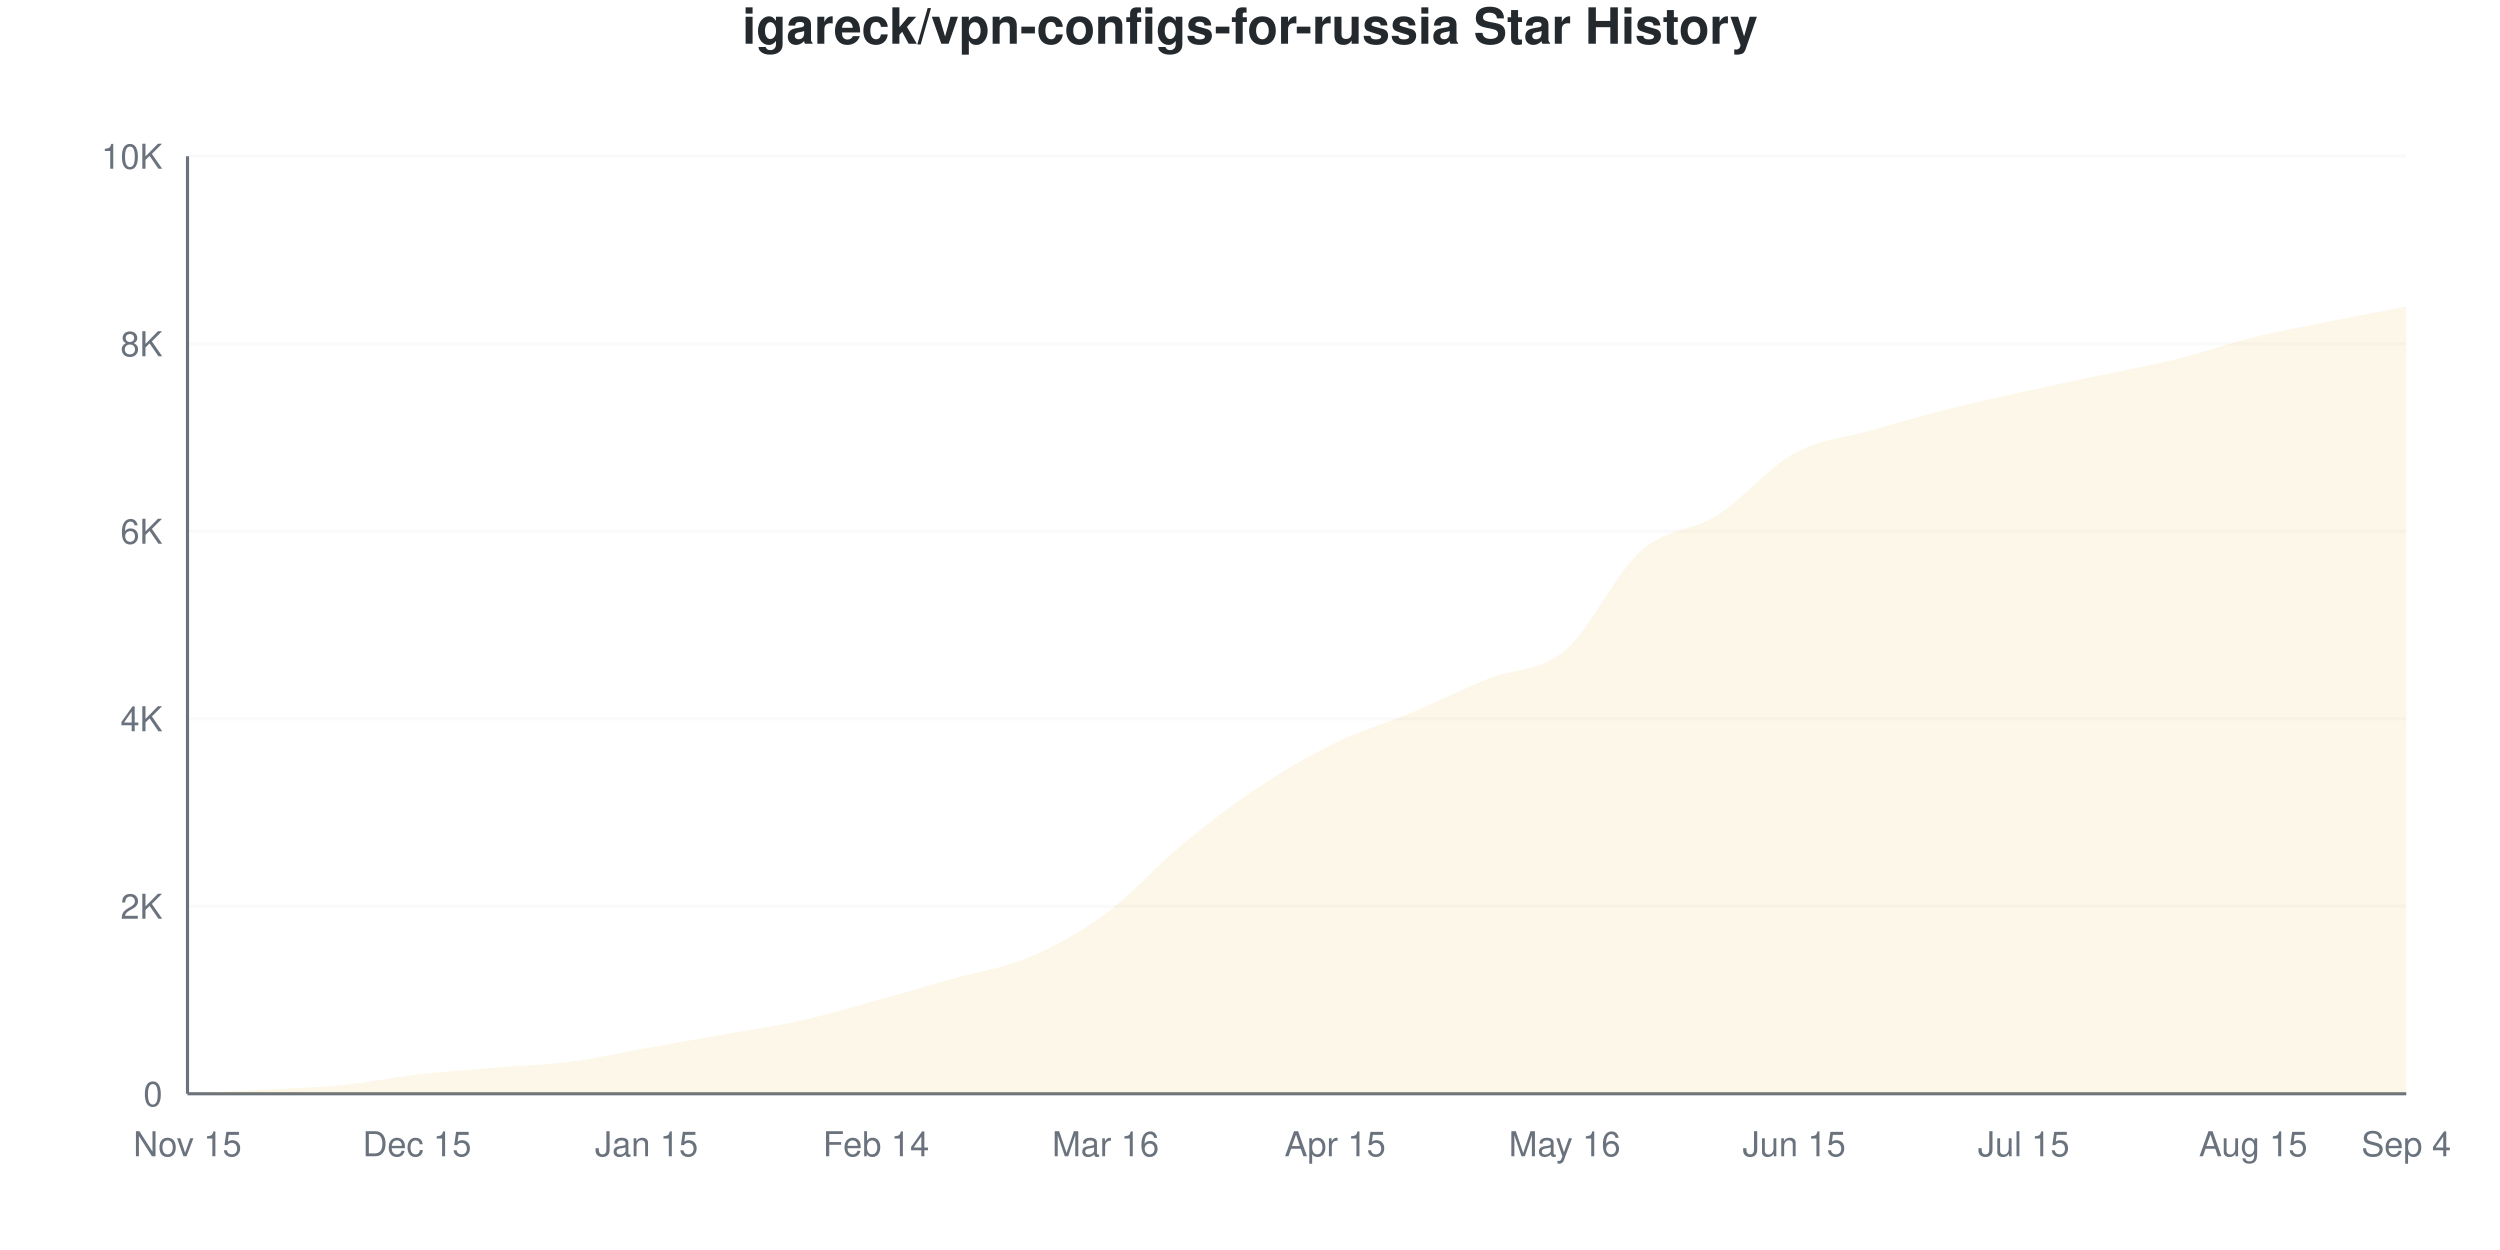
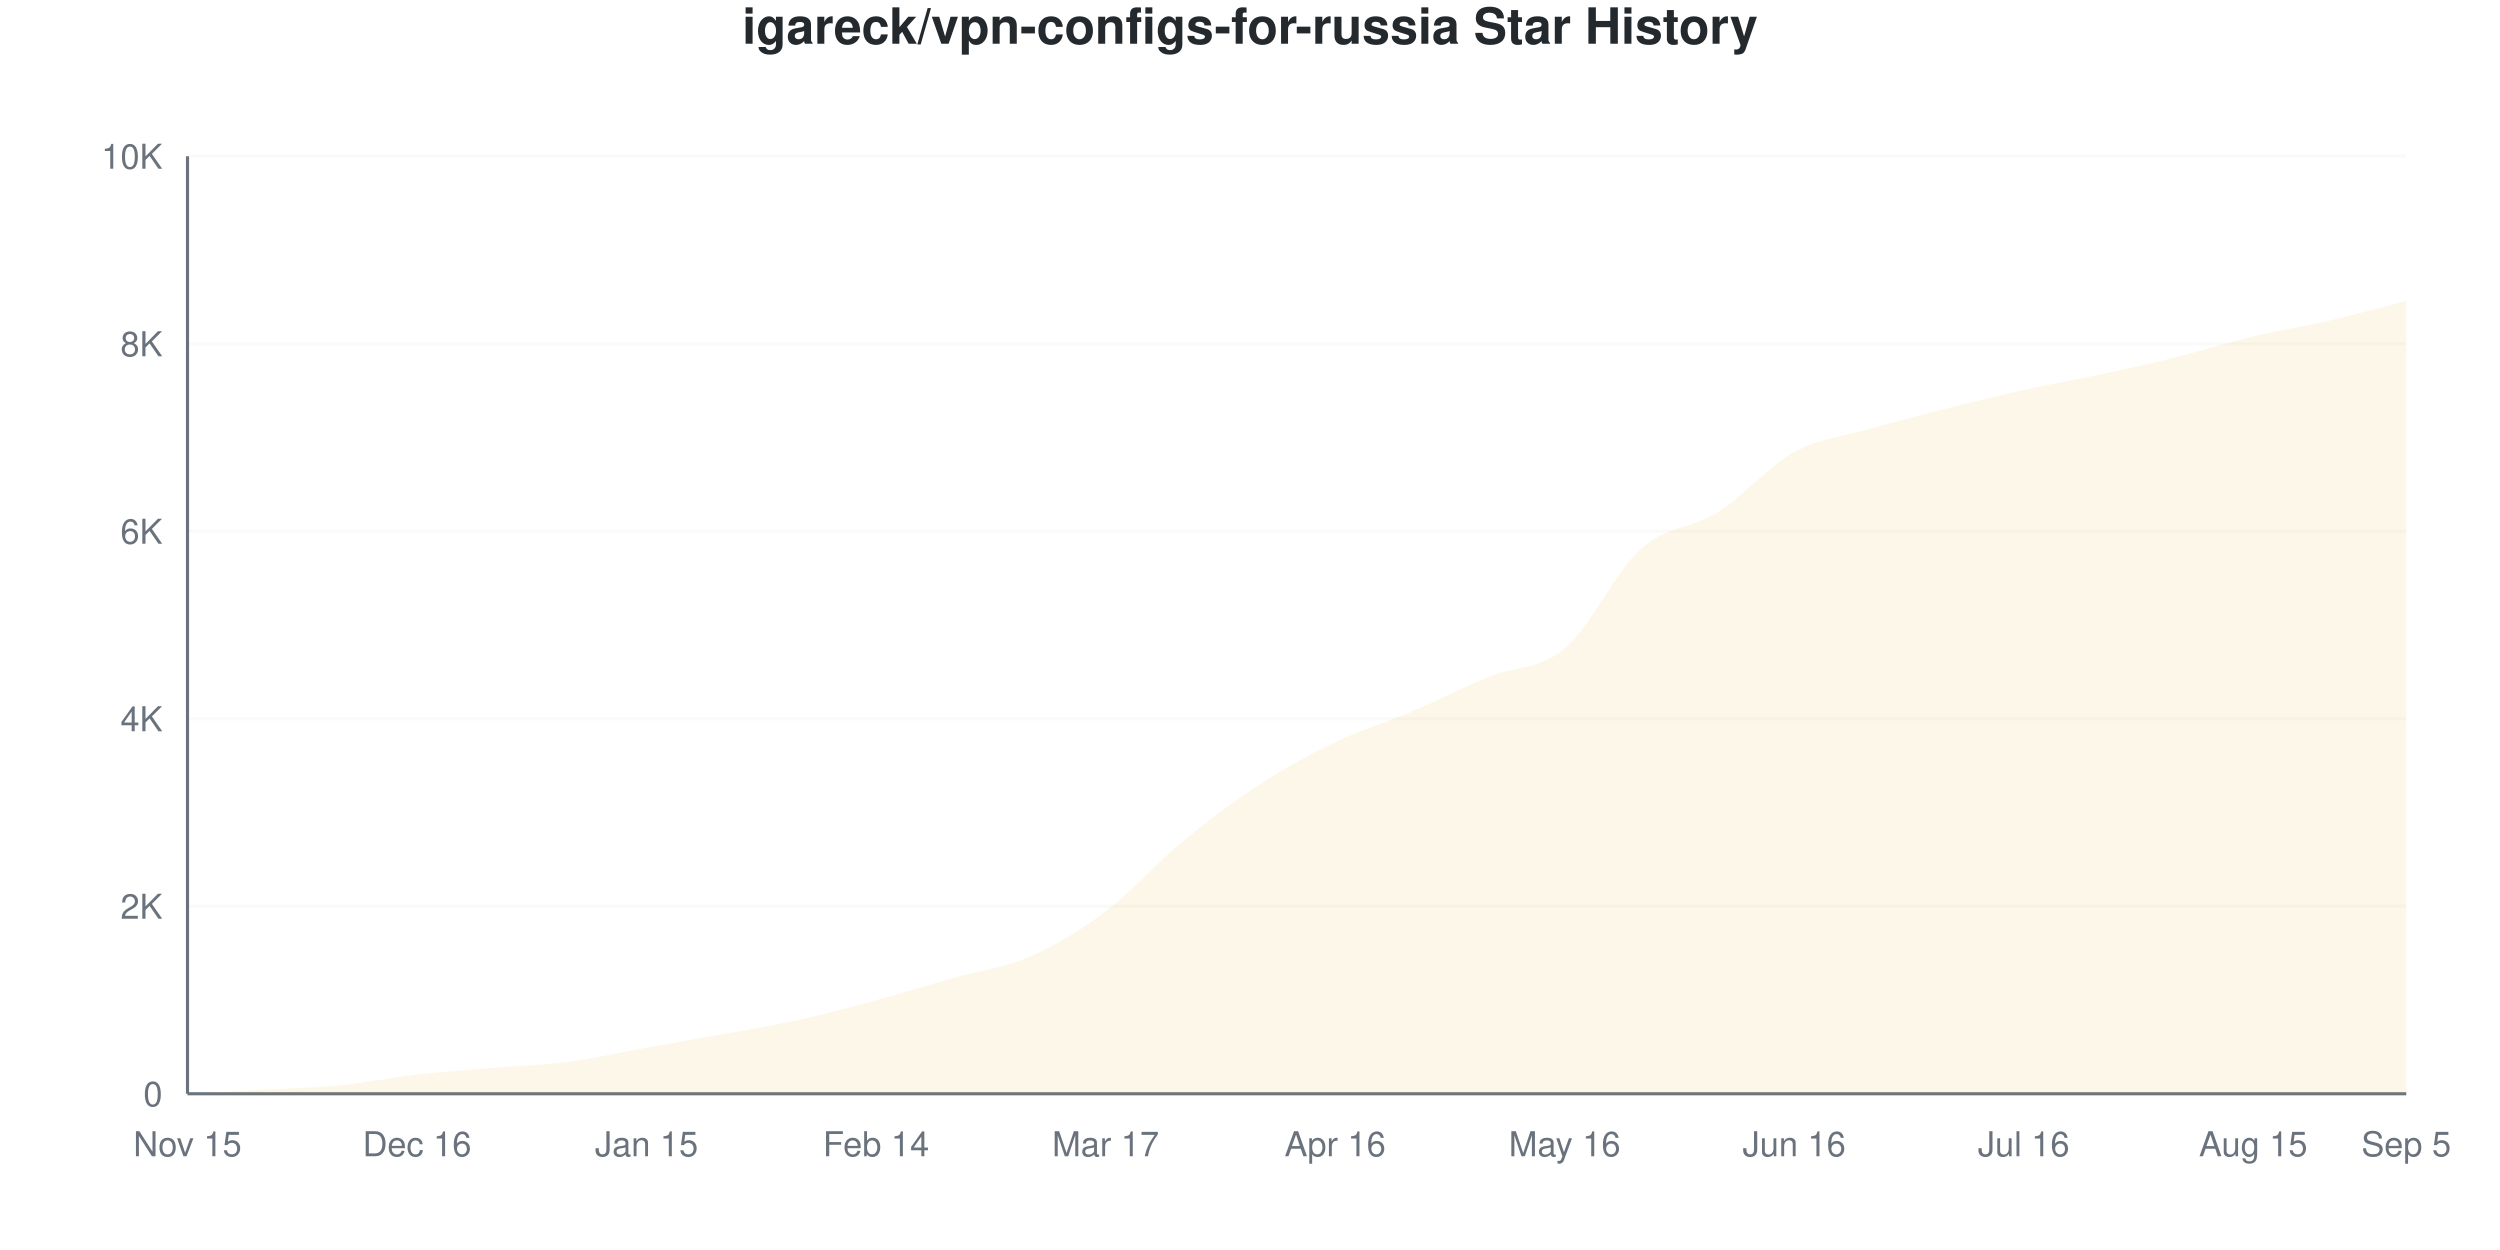
<svg xmlns="http://www.w3.org/2000/svg" viewBox="0 0 800 400" width="800" height="400">
  <style>
    @keyframes drawLine {
      to { stroke-dashoffset: 0; }
    }
    @keyframes fadeInPoint {
      from { opacity: 0; }
      to { opacity: 1; }
    }
    .data-line-0 {
-       stroke-dasharray: 1160;
-       stroke-dashoffset: 1160;
+       stroke-dasharray: 1161;
+       stroke-dashoffset: 1161;
      animation: drawLine 2s ease-out forwards;
    }
    .data-point {
      opacity: 0;
      animation: fadeInPoint 0.5s ease-out forwards;
    }
    .chart-bg { fill: #fff; }
    .chart-text { fill: #24292e; }
    .chart-muted { fill: #6a737d; }
    .chart-grid { stroke: #eee; }
    .chart-axis { stroke: #6a737d; }
    @media (prefers-color-scheme: dark) {
      .chart-bg { fill: #0d1117; }
      .chart-text { fill: #e6edf3; }
      .chart-muted { fill: #8b949e; }
      .chart-grid { stroke: #21262d; }
      .chart-axis { stroke: #8b949e; }
    }
  </style>
  <rect width="800" height="400" class="chart-bg" />
  <text x="400" y="14" text-anchor="middle" class="chart-text" font-size="16" font-weight="bold" font-family="-apple-system, BlinkMacSystemFont, 'Segoe UI', Helvetica, Arial, sans-serif">igareck/vpn-configs-for-russia Star History</text>
  <g class="grid">
    <line x1="60" y1="350" x2="770" y2="350" class="chart-grid" stroke-opacity="0.3" />
    <text x="52" y="354" text-anchor="end" class="chart-muted" font-size="11" font-family="-apple-system, BlinkMacSystemFont, 'Segoe UI', Helvetica, Arial, sans-serif">0</text>
    <line x1="60" y1="290" x2="770" y2="290" class="chart-grid" stroke-opacity="0.3" />
    <text x="52" y="294" text-anchor="end" class="chart-muted" font-size="11" font-family="-apple-system, BlinkMacSystemFont, 'Segoe UI', Helvetica, Arial, sans-serif">2K</text>
    <line x1="60" y1="230" x2="770" y2="230" class="chart-grid" stroke-opacity="0.3" />
    <text x="52" y="234" text-anchor="end" class="chart-muted" font-size="11" font-family="-apple-system, BlinkMacSystemFont, 'Segoe UI', Helvetica, Arial, sans-serif">4K</text>
    <line x1="60" y1="170" x2="770" y2="170" class="chart-grid" stroke-opacity="0.3" />
    <text x="52" y="174" text-anchor="end" class="chart-muted" font-size="11" font-family="-apple-system, BlinkMacSystemFont, 'Segoe UI', Helvetica, Arial, sans-serif">6K</text>
    <line x1="60" y1="110" x2="770" y2="110" class="chart-grid" stroke-opacity="0.3" />
    <text x="52" y="114" text-anchor="end" class="chart-muted" font-size="11" font-family="-apple-system, BlinkMacSystemFont, 'Segoe UI', Helvetica, Arial, sans-serif">8K</text>
    <line x1="60" y1="50" x2="770" y2="50" class="chart-grid" stroke-opacity="0.3" />
    <text x="52" y="54" text-anchor="end" class="chart-muted" font-size="11" font-family="-apple-system, BlinkMacSystemFont, 'Segoe UI', Helvetica, Arial, sans-serif">10K</text>
  </g>
  <g class="milestones">
    
  </g>
  <g class="x-axis">
    <text x="60" y="370" text-anchor="middle" class="chart-muted" font-size="11" font-family="-apple-system, BlinkMacSystemFont, 'Segoe UI', Helvetica, Arial, sans-serif">Nov 15</text>
-     <text x="133.448" y="370" text-anchor="middle" class="chart-muted" font-size="11" font-family="-apple-system, BlinkMacSystemFont, 'Segoe UI', Helvetica, Arial, sans-serif">Dec 15</text>
+     <text x="133.448" y="370" text-anchor="middle" class="chart-muted" font-size="11" font-family="-apple-system, BlinkMacSystemFont, 'Segoe UI', Helvetica, Arial, sans-serif">Dec 16</text>
    <text x="206.897" y="370" text-anchor="middle" class="chart-muted" font-size="11" font-family="-apple-system, BlinkMacSystemFont, 'Segoe UI', Helvetica, Arial, sans-serif">Jan 15</text>
    <text x="280.345" y="370" text-anchor="middle" class="chart-muted" font-size="11" font-family="-apple-system, BlinkMacSystemFont, 'Segoe UI', Helvetica, Arial, sans-serif">Feb 14</text>
-     <text x="353.793" y="370" text-anchor="middle" class="chart-muted" font-size="11" font-family="-apple-system, BlinkMacSystemFont, 'Segoe UI', Helvetica, Arial, sans-serif">Mar 16</text>
-     <text x="427.241" y="370" text-anchor="middle" class="chart-muted" font-size="11" font-family="-apple-system, BlinkMacSystemFont, 'Segoe UI', Helvetica, Arial, sans-serif">Apr 15</text>
+     <text x="353.793" y="370" text-anchor="middle" class="chart-muted" font-size="11" font-family="-apple-system, BlinkMacSystemFont, 'Segoe UI', Helvetica, Arial, sans-serif">Mar 17</text>
+     <text x="427.241" y="370" text-anchor="middle" class="chart-muted" font-size="11" font-family="-apple-system, BlinkMacSystemFont, 'Segoe UI', Helvetica, Arial, sans-serif">Apr 16</text>
    <text x="500.69" y="370" text-anchor="middle" class="chart-muted" font-size="11" font-family="-apple-system, BlinkMacSystemFont, 'Segoe UI', Helvetica, Arial, sans-serif">May 16</text>
-     <text x="574.138" y="370" text-anchor="middle" class="chart-muted" font-size="11" font-family="-apple-system, BlinkMacSystemFont, 'Segoe UI', Helvetica, Arial, sans-serif">Jun 15</text>
-     <text x="647.586" y="370" text-anchor="middle" class="chart-muted" font-size="11" font-family="-apple-system, BlinkMacSystemFont, 'Segoe UI', Helvetica, Arial, sans-serif">Jul 15</text>
+     <text x="574.138" y="370" text-anchor="middle" class="chart-muted" font-size="11" font-family="-apple-system, BlinkMacSystemFont, 'Segoe UI', Helvetica, Arial, sans-serif">Jun 16</text>
+     <text x="647.586" y="370" text-anchor="middle" class="chart-muted" font-size="11" font-family="-apple-system, BlinkMacSystemFont, 'Segoe UI', Helvetica, Arial, sans-serif">Jul 16</text>
    <text x="721.034" y="370" text-anchor="middle" class="chart-muted" font-size="11" font-family="-apple-system, BlinkMacSystemFont, 'Segoe UI', Helvetica, Arial, sans-serif">Aug 15</text>
-     <text x="770" y="370" text-anchor="middle" class="chart-muted" font-size="11" font-family="-apple-system, BlinkMacSystemFont, 'Segoe UI', Helvetica, Arial, sans-serif">Sep 4</text>
+     <text x="770" y="370" text-anchor="middle" class="chart-muted" font-size="11" font-family="-apple-system, BlinkMacSystemFont, 'Segoe UI', Helvetica, Arial, sans-serif">Sep 5</text>
  </g>
  <line x1="60" y1="50" x2="60" y2="350" class="chart-axis" stroke-width="1" />
  <line x1="60" y1="350" x2="770" y2="350" class="chart-axis" stroke-width="1" />
-   <path d="M60,350 L60,349.97 C68.161,349.55 76.322,349.155 84.483,348.71 C92.644,348.265 100.805,348.105 108.966,347.3 C117.126,346.495 125.287,344.815 133.448,343.88 C141.609,342.945 149.77,342.375 157.931,341.69 C166.092,341.005 174.253,340.82 182.414,339.77 C190.575,338.72 198.736,336.845 206.897,335.39 C215.057,333.935 223.218,332.49 231.379,331.04 C239.54,329.59 247.701,328.5 255.862,326.69 C264.023,324.88 272.184,322.425 280.345,320.18 C288.506,317.935 296.667,315.53 304.828,313.22 C312.989,310.91 321.149,309.79 329.31,306.32 C337.471,302.85 345.632,298.405 353.793,292.4 C361.954,286.395 370.115,277.04 378.276,270.29 C386.437,263.54 394.598,257.325 402.759,251.9 C410.92,246.475 419.08,241.72 427.241,237.74 C435.402,233.76 443.563,231.445 451.724,228.02 C459.885,224.595 468.046,220.49 476.207,217.19 C484.368,213.89 492.529,215.05 500.69,208.22 C508.851,201.39 517.011,183.445 525.172,176.21 C533.333,168.975 541.494,170 549.655,164.81 C557.816,159.62 565.977,149.58 574.138,145.07 C582.299,140.56 590.46,140.095 598.621,137.75 C606.782,135.405 614.943,133.07 623.103,131 C631.264,128.93 639.425,127.145 647.586,125.33 C655.747,123.515 663.908,121.85 672.069,120.11 C680.23,118.37 688.391,116.92 696.552,114.89 C704.713,112.86 712.874,109.935 721.034,107.93 C729.195,105.925 737.356,104.505 745.517,102.86 C753.678,101.215 761.839,99.66 770,98.06 L770,350 L60,350 Z" fill="#dfb317" fill-opacity="0.1" />
-   <path d="M60,350 L60,349.97 C68.161,349.55 76.322,349.155 84.483,348.71 C92.644,348.265 100.805,348.105 108.966,347.3 C117.126,346.495 125.287,344.815 133.448,343.88 C141.609,342.945 149.77,342.375 157.931,341.69 C166.092,341.005 174.253,340.82 182.414,339.77 C190.575,338.72 198.736,336.845 206.897,335.39 C215.057,333.935 223.218,332.49 231.379,331.04 C239.54,329.59 247.701,328.5 255.862,326.69 C264.023,324.88 272.184,322.425 280.345,320.18 C288.506,317.935 296.667,315.53 304.828,313.22 C312.989,310.91 321.149,309.79 329.31,306.32 C337.471,302.85 345.632,298.405 353.793,292.4 C361.954,286.395 370.115,277.04 378.276,270.29 C386.437,263.54 394.598,257.325 402.759,251.9 C410.92,246.475 419.08,241.72 427.241,237.74 C435.402,233.76 443.563,231.445 451.724,228.02 C459.885,224.595 468.046,220.49 476.207,217.19 C484.368,213.89 492.529,215.05 500.69,208.22 C508.851,201.39 517.011,183.445 525.172,176.21 C533.333,168.975 541.494,170 549.655,164.81 C557.816,159.62 565.977,149.58 574.138,145.07 C582.299,140.56 590.46,140.095 598.621,137.75 C606.782,135.405 614.943,133.07 623.103,131 C631.264,128.93 639.425,127.145 647.586,125.33 C655.747,123.515 663.908,121.85 672.069,120.11 C680.23,118.37 688.391,116.92 696.552,114.89 C704.713,112.86 712.874,109.935 721.034,107.93 C729.195,105.925 737.356,104.505 745.517,102.86 C753.678,101.215 761.839,99.66 770,98.06" fill="none" stroke="#dfb317" stroke-width="2.5" class="data-line-0" />
+   <path d="M60,350 L60,349.97 C68.161,349.55 76.322,349.155 84.483,348.71 C92.644,348.265 100.805,348.11 108.966,347.3 C117.126,346.49 125.287,344.785 133.448,343.85 C141.609,342.915 149.77,342.375 157.931,341.69 C166.092,341.005 174.253,340.815 182.414,339.74 C190.575,338.665 198.736,336.71 206.897,335.24 C215.057,333.77 223.218,332.405 231.379,330.92 C239.54,329.435 247.701,328.14 255.862,326.33 C264.023,324.52 272.184,322.28 280.345,320.06 C288.506,317.84 296.667,315.315 304.828,313.01 C312.989,310.705 321.149,309.79 329.31,306.23 C337.471,302.67 345.632,297.79 353.793,291.65 C361.954,285.51 370.115,276.125 378.276,269.39 C386.437,262.655 394.598,256.56 402.759,251.24 C410.92,245.92 419.08,241.39 427.241,237.47 C435.402,233.55 443.563,231.19 451.724,227.72 C459.885,224.25 468.046,220.015 476.207,216.65 C484.368,213.285 492.529,214.38 500.69,207.53 C508.851,200.68 517.011,182.815 525.172,175.55 C533.333,168.285 541.494,169.085 549.655,163.94 C557.816,158.795 565.977,149.14 574.138,144.68 C582.299,140.22 590.46,139.515 598.621,137.18 C606.782,134.845 614.943,132.735 623.103,130.67 C631.264,128.605 639.425,126.595 647.586,124.79 C655.747,122.985 663.908,121.595 672.069,119.84 C680.23,118.085 688.391,116.295 696.552,114.26 C704.713,112.225 712.874,109.58 721.034,107.63 C729.195,105.68 737.356,104.455 745.517,102.56 C753.678,100.665 761.839,98.36 770,96.26 L770,350 L60,350 Z" fill="#dfb317" fill-opacity="0.1" />
+   <path d="M60,350 L60,349.97 C68.161,349.55 76.322,349.155 84.483,348.71 C92.644,348.265 100.805,348.11 108.966,347.3 C117.126,346.49 125.287,344.785 133.448,343.85 C141.609,342.915 149.77,342.375 157.931,341.69 C166.092,341.005 174.253,340.815 182.414,339.74 C190.575,338.665 198.736,336.71 206.897,335.24 C215.057,333.77 223.218,332.405 231.379,330.92 C239.54,329.435 247.701,328.14 255.862,326.33 C264.023,324.52 272.184,322.28 280.345,320.06 C288.506,317.84 296.667,315.315 304.828,313.01 C312.989,310.705 321.149,309.79 329.31,306.23 C337.471,302.67 345.632,297.79 353.793,291.65 C361.954,285.51 370.115,276.125 378.276,269.39 C386.437,262.655 394.598,256.56 402.759,251.24 C410.92,245.92 419.08,241.39 427.241,237.47 C435.402,233.55 443.563,231.19 451.724,227.72 C459.885,224.25 468.046,220.015 476.207,216.65 C484.368,213.285 492.529,214.38 500.69,207.53 C508.851,200.68 517.011,182.815 525.172,175.55 C533.333,168.285 541.494,169.085 549.655,163.94 C557.816,158.795 565.977,149.14 574.138,144.68 C582.299,140.22 590.46,139.515 598.621,137.18 C606.782,134.845 614.943,132.735 623.103,130.67 C631.264,128.605 639.425,126.595 647.586,124.79 C655.747,122.985 663.908,121.595 672.069,119.84 C680.23,118.085 688.391,116.295 696.552,114.26 C704.713,112.225 712.874,109.58 721.034,107.63 C729.195,105.68 737.356,104.455 745.517,102.56 C753.678,100.665 761.839,98.36 770,96.26" fill="none" stroke="#dfb317" stroke-width="2.5" class="data-line-0" />
  <g class="points">
    <circle cx="60" cy="349.97" r="4" fill="#dfb317" class="data-point" style="animation-delay: 1.50s" />
    <circle cx="84.483" cy="348.71" r="4" fill="#dfb317" class="data-point" style="animation-delay: 1.55s" />
    <circle cx="108.966" cy="347.3" r="4" fill="#dfb317" class="data-point" style="animation-delay: 1.60s" />
-     <circle cx="133.448" cy="343.88" r="4" fill="#dfb317" class="data-point" style="animation-delay: 1.65s" />
+     <circle cx="133.448" cy="343.85" r="4" fill="#dfb317" class="data-point" style="animation-delay: 1.65s" />
    <circle cx="157.931" cy="341.69" r="4" fill="#dfb317" class="data-point" style="animation-delay: 1.70s" />
-     <circle cx="182.414" cy="339.77" r="4" fill="#dfb317" class="data-point" style="animation-delay: 1.75s" />
-     <circle cx="206.897" cy="335.39" r="4" fill="#dfb317" class="data-point" style="animation-delay: 1.80s" />
-     <circle cx="231.379" cy="331.04" r="4" fill="#dfb317" class="data-point" style="animation-delay: 1.85s" />
-     <circle cx="255.862" cy="326.69" r="4" fill="#dfb317" class="data-point" style="animation-delay: 1.90s" />
-     <circle cx="280.345" cy="320.18" r="4" fill="#dfb317" class="data-point" style="animation-delay: 1.95s" />
-     <circle cx="304.828" cy="313.22" r="4" fill="#dfb317" class="data-point" style="animation-delay: 2.00s" />
-     <circle cx="329.31" cy="306.32" r="4" fill="#dfb317" class="data-point" style="animation-delay: 2.05s" />
-     <circle cx="353.793" cy="292.4" r="4" fill="#dfb317" class="data-point" style="animation-delay: 2.10s" />
-     <circle cx="378.276" cy="270.29" r="4" fill="#dfb317" class="data-point" style="animation-delay: 2.15s" />
-     <circle cx="402.759" cy="251.9" r="4" fill="#dfb317" class="data-point" style="animation-delay: 2.20s" />
-     <circle cx="427.241" cy="237.74" r="4" fill="#dfb317" class="data-point" style="animation-delay: 2.25s" />
-     <circle cx="451.724" cy="228.02" r="4" fill="#dfb317" class="data-point" style="animation-delay: 2.30s" />
-     <circle cx="476.207" cy="217.19" r="4" fill="#dfb317" class="data-point" style="animation-delay: 2.35s" />
-     <circle cx="500.69" cy="208.22" r="4" fill="#dfb317" class="data-point" style="animation-delay: 2.40s" />
-     <circle cx="525.172" cy="176.21" r="4" fill="#dfb317" class="data-point" style="animation-delay: 2.45s" />
-     <circle cx="549.655" cy="164.81" r="4" fill="#dfb317" class="data-point" style="animation-delay: 2.50s" />
-     <circle cx="574.138" cy="145.07" r="4" fill="#dfb317" class="data-point" style="animation-delay: 2.55s" />
-     <circle cx="598.621" cy="137.75" r="4" fill="#dfb317" class="data-point" style="animation-delay: 2.60s" />
-     <circle cx="623.103" cy="131" r="4" fill="#dfb317" class="data-point" style="animation-delay: 2.65s" />
-     <circle cx="647.586" cy="125.33" r="4" fill="#dfb317" class="data-point" style="animation-delay: 2.70s" />
-     <circle cx="672.069" cy="120.11" r="4" fill="#dfb317" class="data-point" style="animation-delay: 2.75s" />
-     <circle cx="696.552" cy="114.89" r="4" fill="#dfb317" class="data-point" style="animation-delay: 2.80s" />
-     <circle cx="721.034" cy="107.93" r="4" fill="#dfb317" class="data-point" style="animation-delay: 2.85s" />
-     <circle cx="745.517" cy="102.86" r="4" fill="#dfb317" class="data-point" style="animation-delay: 2.90s" />
-     <circle cx="770" cy="98.06" r="4" fill="#dfb317" class="data-point" style="animation-delay: 2.95s" />
+     <circle cx="182.414" cy="339.74" r="4" fill="#dfb317" class="data-point" style="animation-delay: 1.75s" />
+     <circle cx="206.897" cy="335.24" r="4" fill="#dfb317" class="data-point" style="animation-delay: 1.80s" />
+     <circle cx="231.379" cy="330.92" r="4" fill="#dfb317" class="data-point" style="animation-delay: 1.85s" />
+     <circle cx="255.862" cy="326.33" r="4" fill="#dfb317" class="data-point" style="animation-delay: 1.90s" />
+     <circle cx="280.345" cy="320.06" r="4" fill="#dfb317" class="data-point" style="animation-delay: 1.95s" />
+     <circle cx="304.828" cy="313.01" r="4" fill="#dfb317" class="data-point" style="animation-delay: 2.00s" />
+     <circle cx="329.31" cy="306.23" r="4" fill="#dfb317" class="data-point" style="animation-delay: 2.05s" />
+     <circle cx="353.793" cy="291.65" r="4" fill="#dfb317" class="data-point" style="animation-delay: 2.10s" />
+     <circle cx="378.276" cy="269.39" r="4" fill="#dfb317" class="data-point" style="animation-delay: 2.15s" />
+     <circle cx="402.759" cy="251.24" r="4" fill="#dfb317" class="data-point" style="animation-delay: 2.20s" />
+     <circle cx="427.241" cy="237.47" r="4" fill="#dfb317" class="data-point" style="animation-delay: 2.25s" />
+     <circle cx="451.724" cy="227.72" r="4" fill="#dfb317" class="data-point" style="animation-delay: 2.30s" />
+     <circle cx="476.207" cy="216.65" r="4" fill="#dfb317" class="data-point" style="animation-delay: 2.35s" />
+     <circle cx="500.69" cy="207.53" r="4" fill="#dfb317" class="data-point" style="animation-delay: 2.40s" />
+     <circle cx="525.172" cy="175.55" r="4" fill="#dfb317" class="data-point" style="animation-delay: 2.45s" />
+     <circle cx="549.655" cy="163.94" r="4" fill="#dfb317" class="data-point" style="animation-delay: 2.50s" />
+     <circle cx="574.138" cy="144.68" r="4" fill="#dfb317" class="data-point" style="animation-delay: 2.55s" />
+     <circle cx="598.621" cy="137.18" r="4" fill="#dfb317" class="data-point" style="animation-delay: 2.60s" />
+     <circle cx="623.103" cy="130.67" r="4" fill="#dfb317" class="data-point" style="animation-delay: 2.65s" />
+     <circle cx="647.586" cy="124.79" r="4" fill="#dfb317" class="data-point" style="animation-delay: 2.70s" />
+     <circle cx="672.069" cy="119.84" r="4" fill="#dfb317" class="data-point" style="animation-delay: 2.75s" />
+     <circle cx="696.552" cy="114.26" r="4" fill="#dfb317" class="data-point" style="animation-delay: 2.80s" />
+     <circle cx="721.034" cy="107.63" r="4" fill="#dfb317" class="data-point" style="animation-delay: 2.85s" />
+     <circle cx="745.517" cy="102.56" r="4" fill="#dfb317" class="data-point" style="animation-delay: 2.90s" />
+     <circle cx="770" cy="96.26" r="4" fill="#dfb317" class="data-point" style="animation-delay: 2.95s" />
  </g>
</svg>
